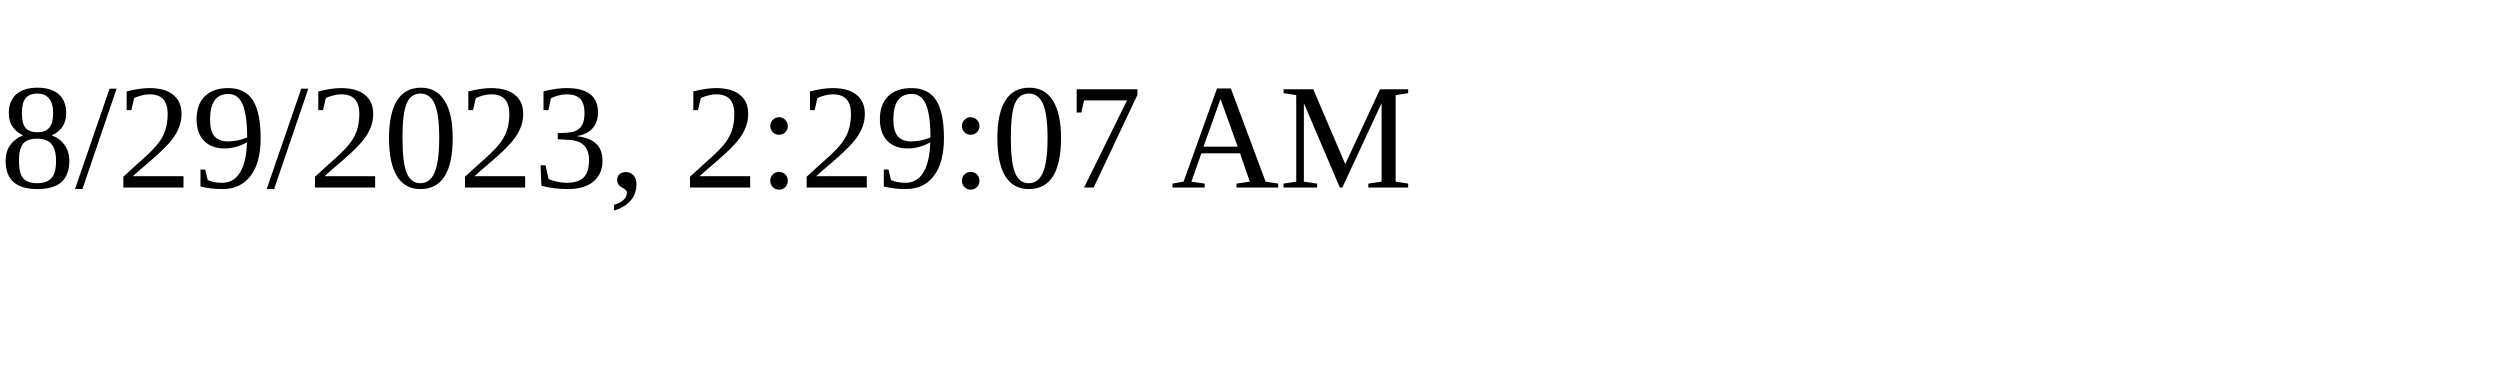
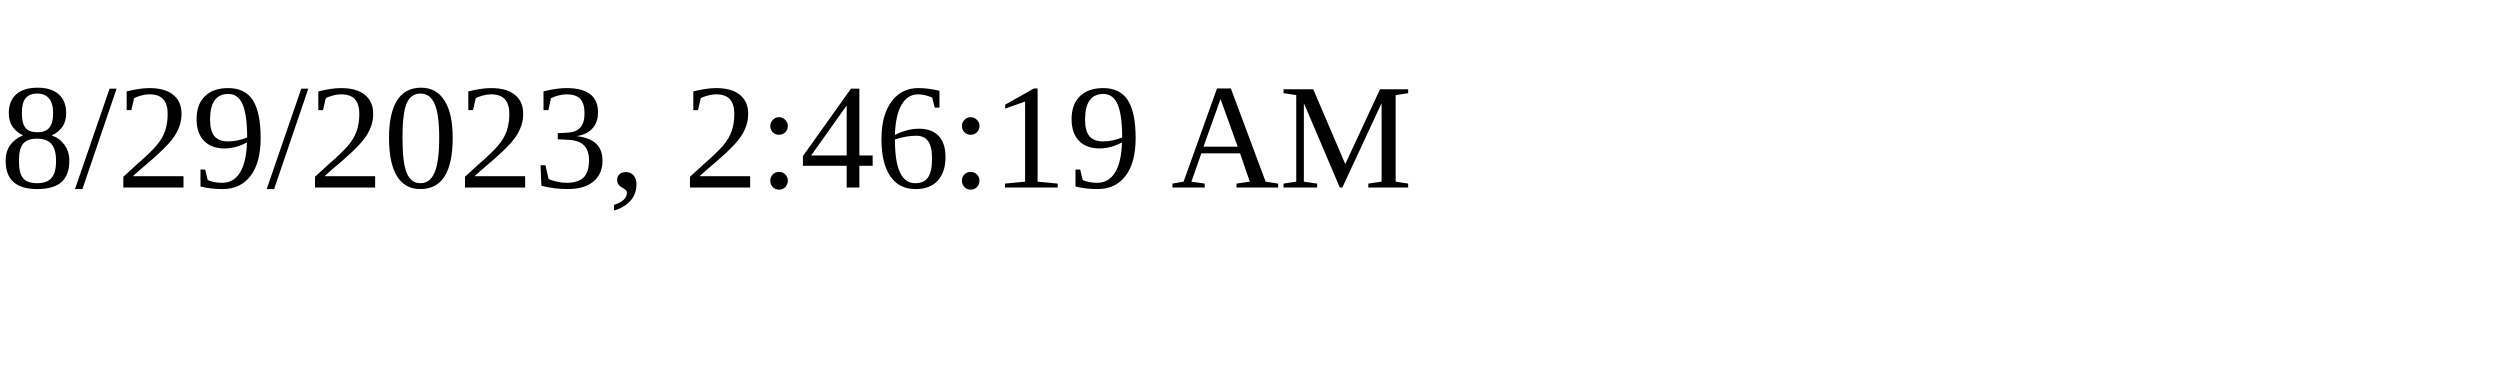
<svg xmlns="http://www.w3.org/2000/svg" height="30" width="200">
-   <text x="0" y="15">8/29/2023, 2:29:07 AM</text>
+   <text x="0" y="15">8/29/2023, 2:46:19 AM</text>
</svg>
